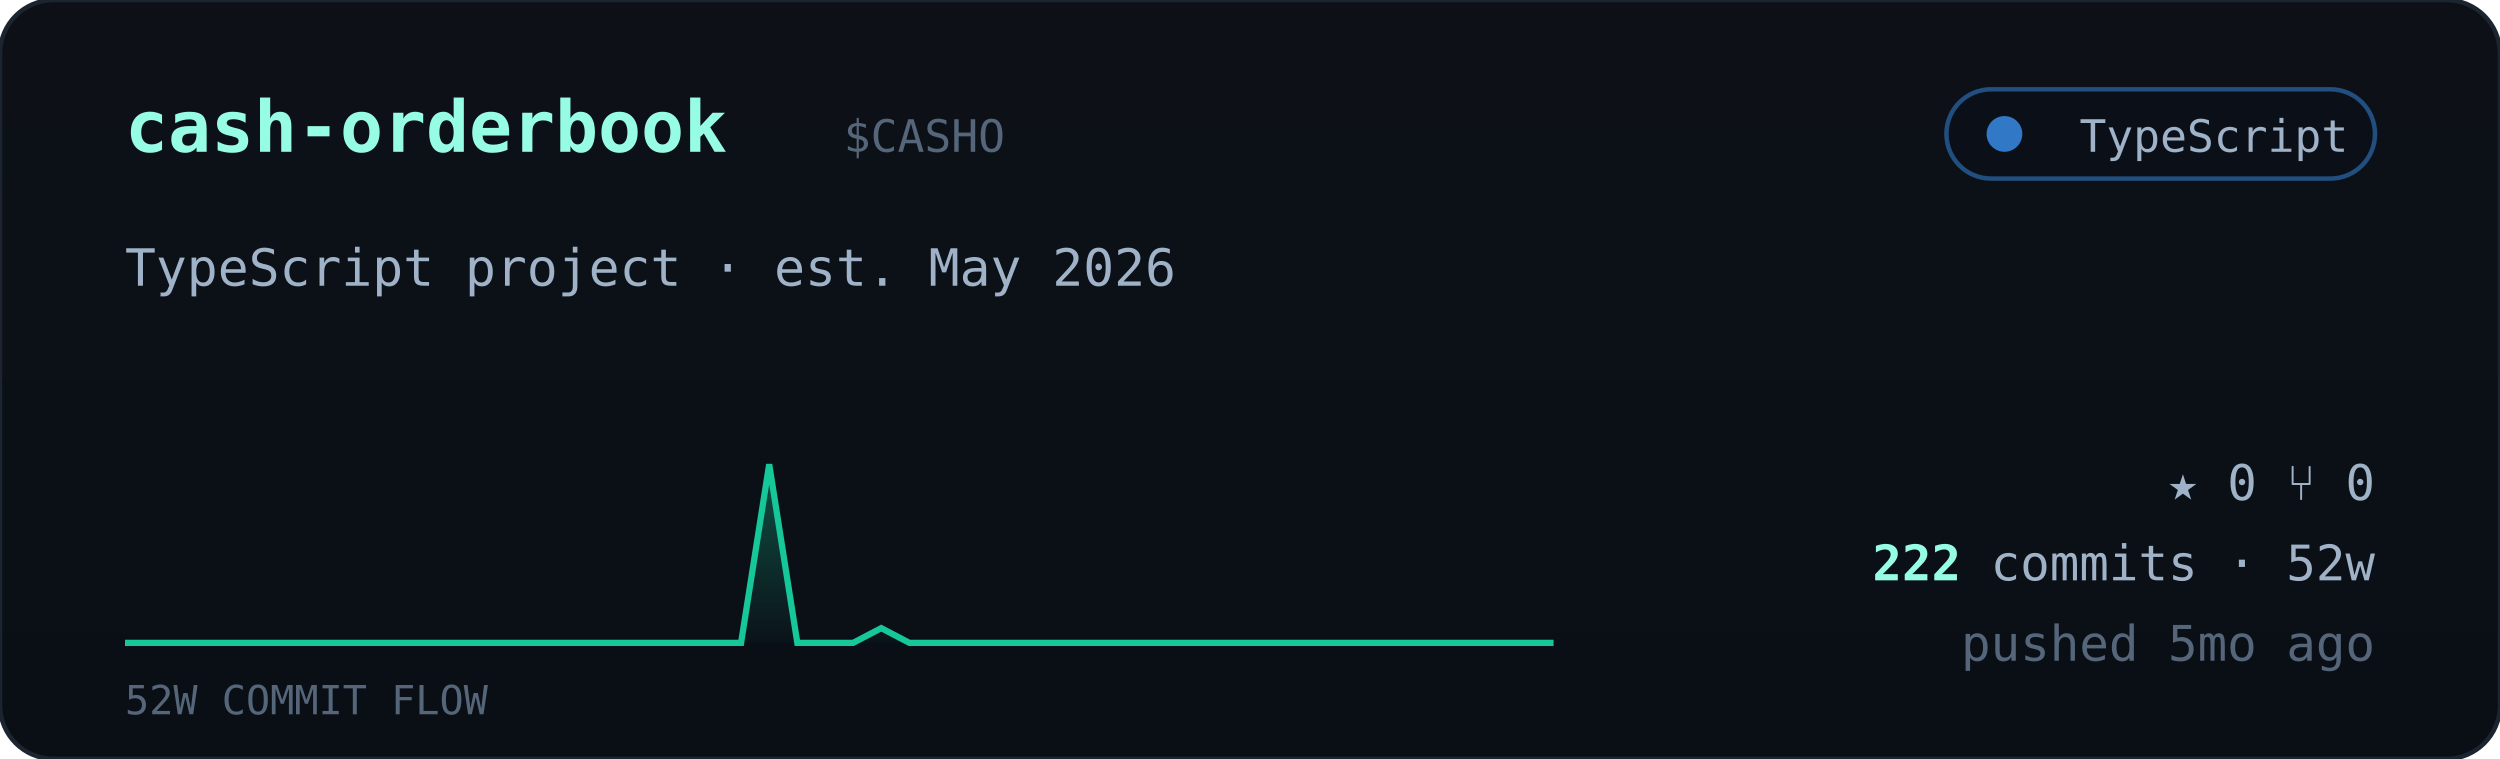
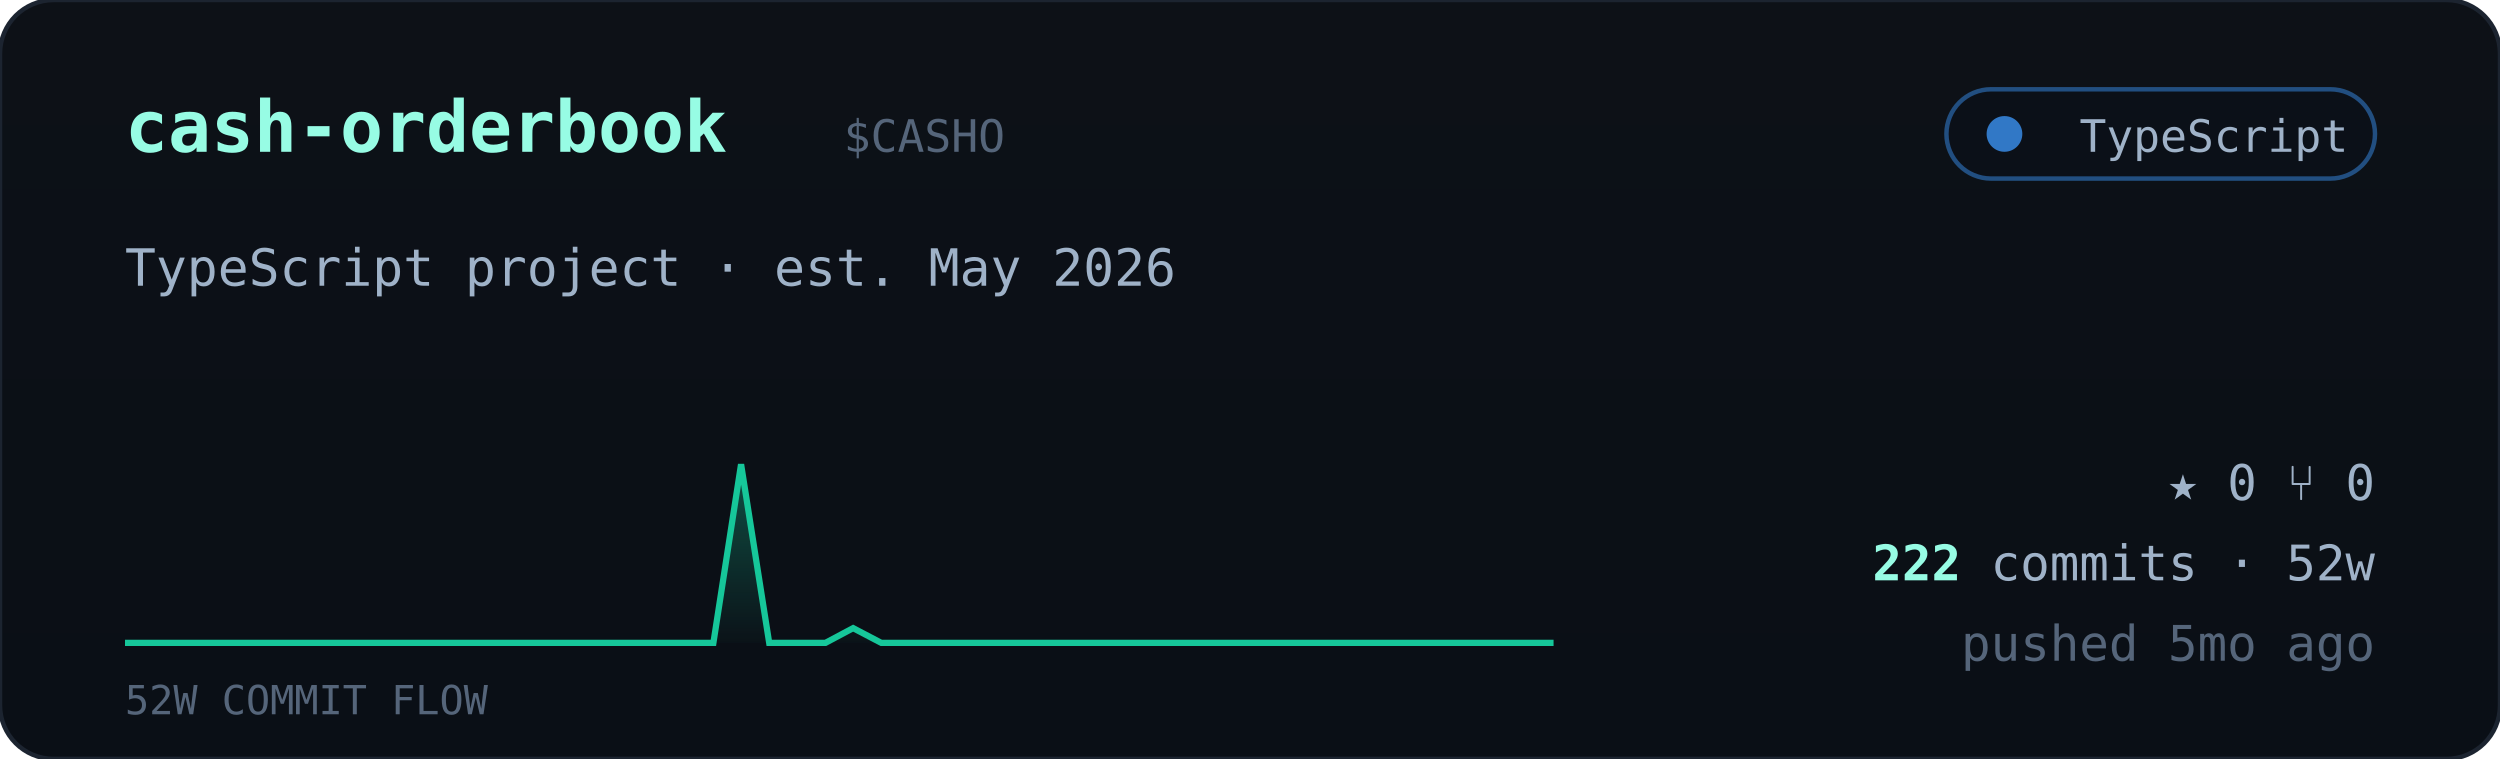
<svg xmlns="http://www.w3.org/2000/svg" viewBox="0 0 560 170" width="560" font-family="ui-monospace,'JetBrains Mono','SF Mono',Menlo,Consolas,monospace">
  <defs>
    <linearGradient id="cardbg" x1="0" y1="0" x2="0" y2="1">
      <stop offset="0" stop-color="#0d1117" />
      <stop offset="1" stop-color="#0a0f16" />
    </linearGradient>
    <linearGradient id="sparkfill" x1="0" y1="0" x2="0" y2="1">
      <stop offset="0" stop-color="#16c79a" stop-opacity="0.35" />
      <stop offset="1" stop-color="#16c79a" stop-opacity="0.02" />
    </linearGradient>
  </defs>
  <rect width="560" height="170" rx="12" fill="url(#cardbg)" stroke="#1c2430" />
  <text x="28" y="34" font-size="16" font-weight="700" fill="#97fce4">cash-orderbook</text>
  <text x="189.0" y="34" font-size="10" fill="#55657a">$CASHO</text>
  <g>
    <rect x="436" y="20" width="96" height="20" rx="10" fill="#0b1018" stroke="#3178c6" stroke-opacity="0.6" />
    <circle cx="449" cy="30" r="4" fill="#3178c6" />
    <text x="526" y="34" text-anchor="end" font-size="10" fill="#9fb2c8">TypeScript</text>
  </g>
  <text x="28" y="64" font-size="11.5" fill="#9fb2c8">TypeScript project · est. May 2026</text>
-   <polygon points="28,144 28.0,144.0 34.3,144.0 40.5,144.0 46.8,144.0 53.1,144.0 59.4,144.0 65.6,144.0 71.9,144.0 78.2,144.0 84.5,144.0 90.7,144.0 97.0,144.0 103.3,144.0 109.6,144.0 115.8,144.0 122.1,144.0 128.4,144.0 134.7,144.0 140.9,144.0 147.2,144.0 153.5,144.0 159.8,144.0 166.0,144.0 172.3,104.0 178.6,144.0 184.9,144.0 191.1,144.0 197.4,140.7 203.7,144.0 210.0,144.0 216.2,144.0 222.5,144.0 228.8,144.0 235.1,144.0 241.3,144.0 247.6,144.0 253.9,144.0 260.2,144.0 266.4,144.0 272.7,144.0 279.0,144.0 285.3,144.0 291.5,144.0 297.8,144.0 304.1,144.0 310.4,144.0 316.6,144.0 322.9,144.0 329.2,144.0 335.5,144.0 341.7,144.0 348.0,144.0 348,144" fill="url(#sparkfill)" />
-   <polyline points="28.0,144.0 34.3,144.0 40.5,144.0 46.8,144.0 53.1,144.0 59.4,144.0 65.6,144.0 71.9,144.0 78.2,144.0 84.5,144.0 90.7,144.0 97.0,144.0 103.3,144.0 109.6,144.0 115.8,144.0 122.1,144.0 128.4,144.0 134.7,144.0 140.9,144.0 147.2,144.0 153.5,144.0 159.8,144.0 166.0,144.0 172.3,104.0 178.6,144.0 184.9,144.0 191.1,144.0 197.4,140.7 203.7,144.0 210.0,144.0 216.2,144.0 222.5,144.0 228.8,144.0 235.1,144.0 241.3,144.0 247.6,144.0 253.9,144.0 260.2,144.0 266.4,144.0 272.7,144.0 279.0,144.0 285.3,144.0 291.5,144.0 297.8,144.0 304.1,144.0 310.4,144.0 316.6,144.0 322.9,144.0 329.2,144.0 335.5,144.0 341.7,144.0 348.0,144.0" fill="none" stroke="#16c79a" stroke-width="1.4" />
+   <polygon points="28,144 28.0,144.0 34.3,144.0 40.5,144.0 46.8,144.0 53.1,144.0 59.4,144.0 65.6,144.0 71.9,144.0 78.2,144.0 84.5,144.0 90.7,144.0 97.0,144.0 103.3,144.0 109.6,144.0 115.8,144.0 122.1,144.0 128.4,144.0 134.7,144.0 140.9,144.0 147.2,144.0 153.5,144.0 159.8,144.0 166.0,104.0 172.3,144.0 178.6,144.0 184.9,144.0 191.1,140.7 197.4,144.0 203.7,144.0 210.0,144.0 216.2,144.0 222.5,144.0 228.8,144.0 235.1,144.0 241.3,144.0 247.6,144.0 253.9,144.0 260.2,144.0 266.4,144.0 272.7,144.0 279.0,144.0 285.3,144.0 291.5,144.0 297.8,144.0 304.1,144.0 310.4,144.0 316.6,144.0 322.9,144.0 329.2,144.0 335.5,144.0 341.7,144.0 348.0,144.0 348,144" fill="url(#sparkfill)" />
+   <polyline points="28.0,144.0 34.3,144.0 40.5,144.0 46.8,144.0 53.1,144.0 59.4,144.0 65.6,144.0 71.9,144.0 78.2,144.0 84.5,144.0 90.7,144.0 97.0,144.0 103.3,144.0 109.6,144.0 115.8,144.0 122.1,144.0 128.4,144.0 134.7,144.0 140.9,144.0 147.2,144.0 153.5,144.0 159.8,144.0 166.0,104.0 172.3,144.0 178.6,144.0 184.9,144.0 191.1,140.7 197.4,144.0 203.7,144.0 210.0,144.0 216.2,144.0 222.5,144.0 228.8,144.0 235.1,144.0 241.3,144.0 247.6,144.0 253.9,144.0 260.2,144.0 266.4,144.0 272.7,144.0 279.0,144.0 285.3,144.0 291.5,144.0 297.8,144.0 304.1,144.0 310.4,144.0 316.6,144.0 322.9,144.0 329.2,144.0 335.5,144.0 341.7,144.0 348.0,144.0" fill="none" stroke="#16c79a" stroke-width="1.4" />
  <text x="28" y="160" font-size="9" fill="#55657a">52W COMMIT FLOW</text>
  <g font-size="11" fill="#9fb2c8">
    <text x="532" y="112" text-anchor="end">★ 0   ⑂ 0</text>
    <text x="532" y="130" text-anchor="end">
      <tspan fill="#97fce4" font-weight="700">222</tspan> commits · 52w</text>
    <text x="532" y="148" text-anchor="end" fill="#55657a">pushed 5mo ago</text>
  </g>
</svg>
